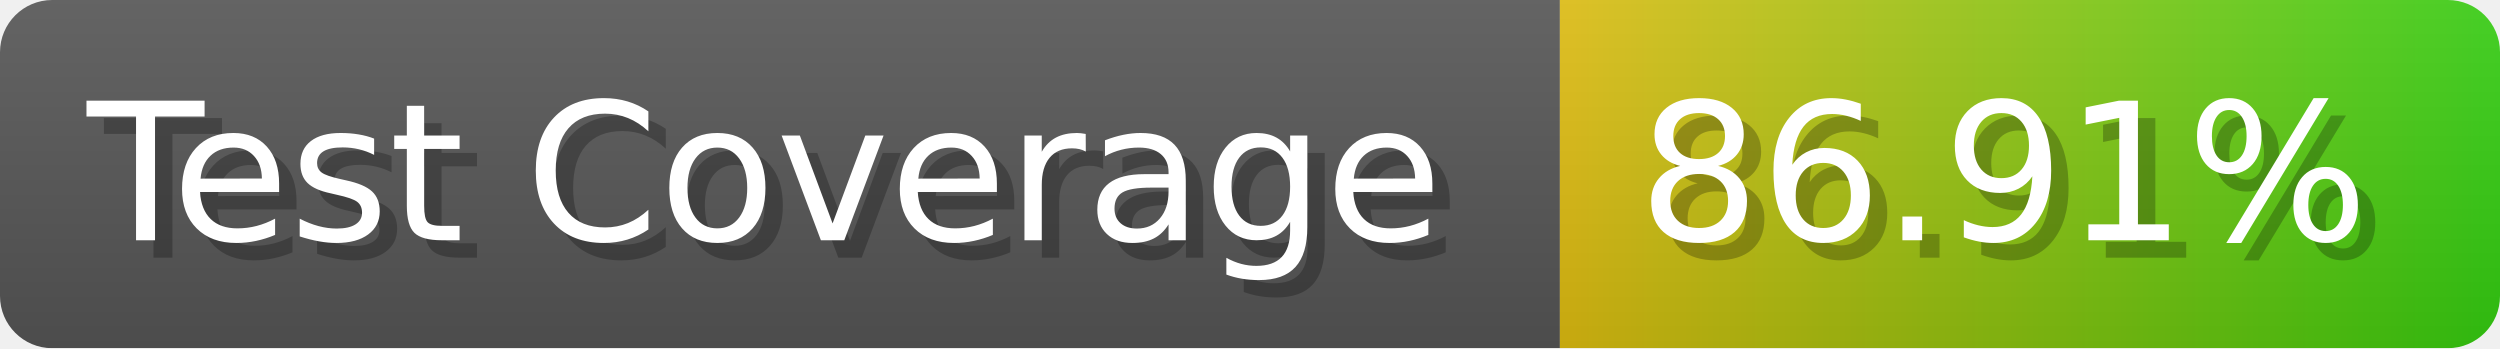
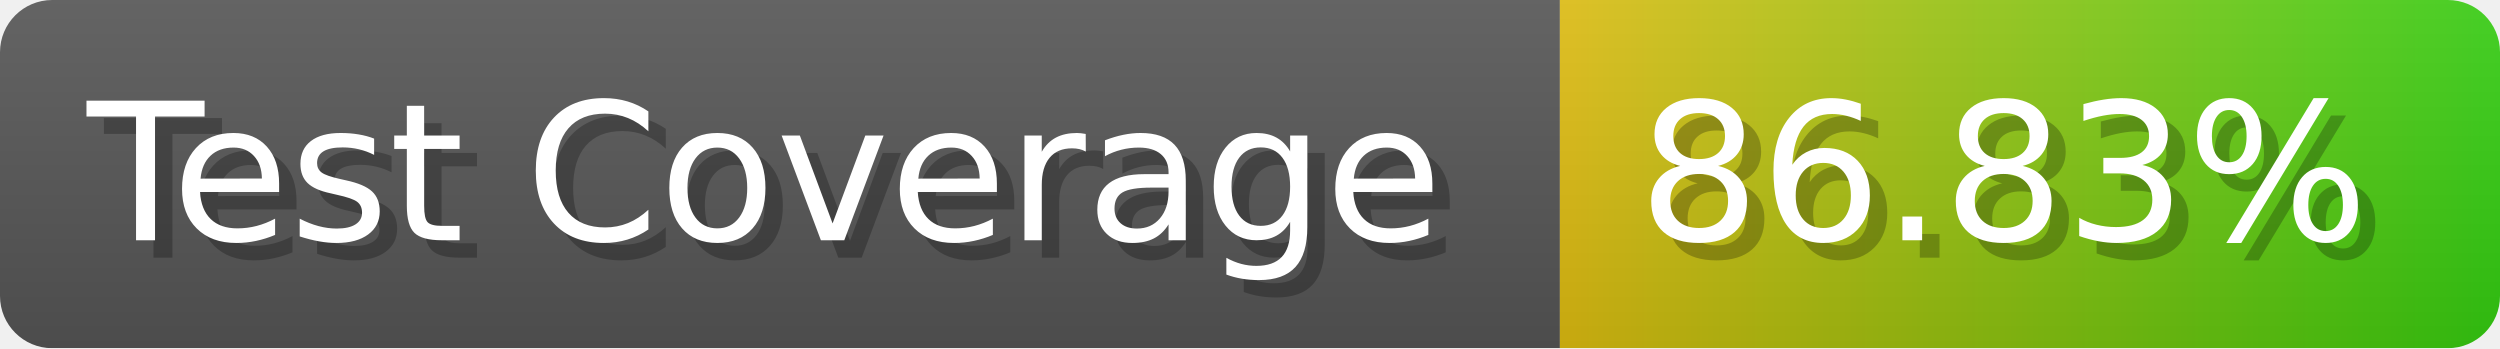
- <svg xmlns="http://www.w3.org/2000/svg" width="143.6" height="20" viewBox="0 0 1436 200" role="img" aria-label="Test Coverage: 86.91%">
+ <svg xmlns="http://www.w3.org/2000/svg" width="143.6" height="20" viewBox="0 0 1436 200" role="img" aria-label="Test Coverage: 86.83%">
  <linearGradient id="a" x2="0" y2="100%">
    <stop offset="0" stop-opacity=".1" stop-color="#EEE" />
    <stop offset="1" stop-opacity=".1" />
  </linearGradient>
  <mask id="m">
    <rect width="1436" height="200" rx="30" fill="#FFF" />
  </mask>
  <g mask="url(#m)">
    <rect width="896" height="200" fill="#555" />
    <rect width="540" height="200" fill="url(#x)" x="896" />
    <rect width="1436" height="200" fill="url(#a)" />
  </g>
  <g aria-hidden="true" fill="#fff" text-anchor="start" font-family="Verdana,DejaVu Sans,sans-serif" font-size="110">
    <text x="60" y="148" textLength="796" fill="#000" opacity="0.25">Test Coverage</text>
    <text x="50" y="138" textLength="796">Test Coverage</text>
-     <text x="951" y="148" textLength="440" fill="#000" opacity="0.25">86.91%</text>
-     <text x="941" y="138" textLength="440">86.91%</text>
+     <text x="951" y="148" textLength="440" fill="#000" opacity="0.25">86.83%</text>
+     <text x="941" y="138" textLength="440">86.83%</text>
  </g>
  <linearGradient id="x" x1="0%" y1="0%" x2="100%" y2="0%">
    <stop offset="0%" style="stop-color:#DB1" />
    <stop offset="100%" style="stop-color:#3C1" />
  </linearGradient>
</svg>
